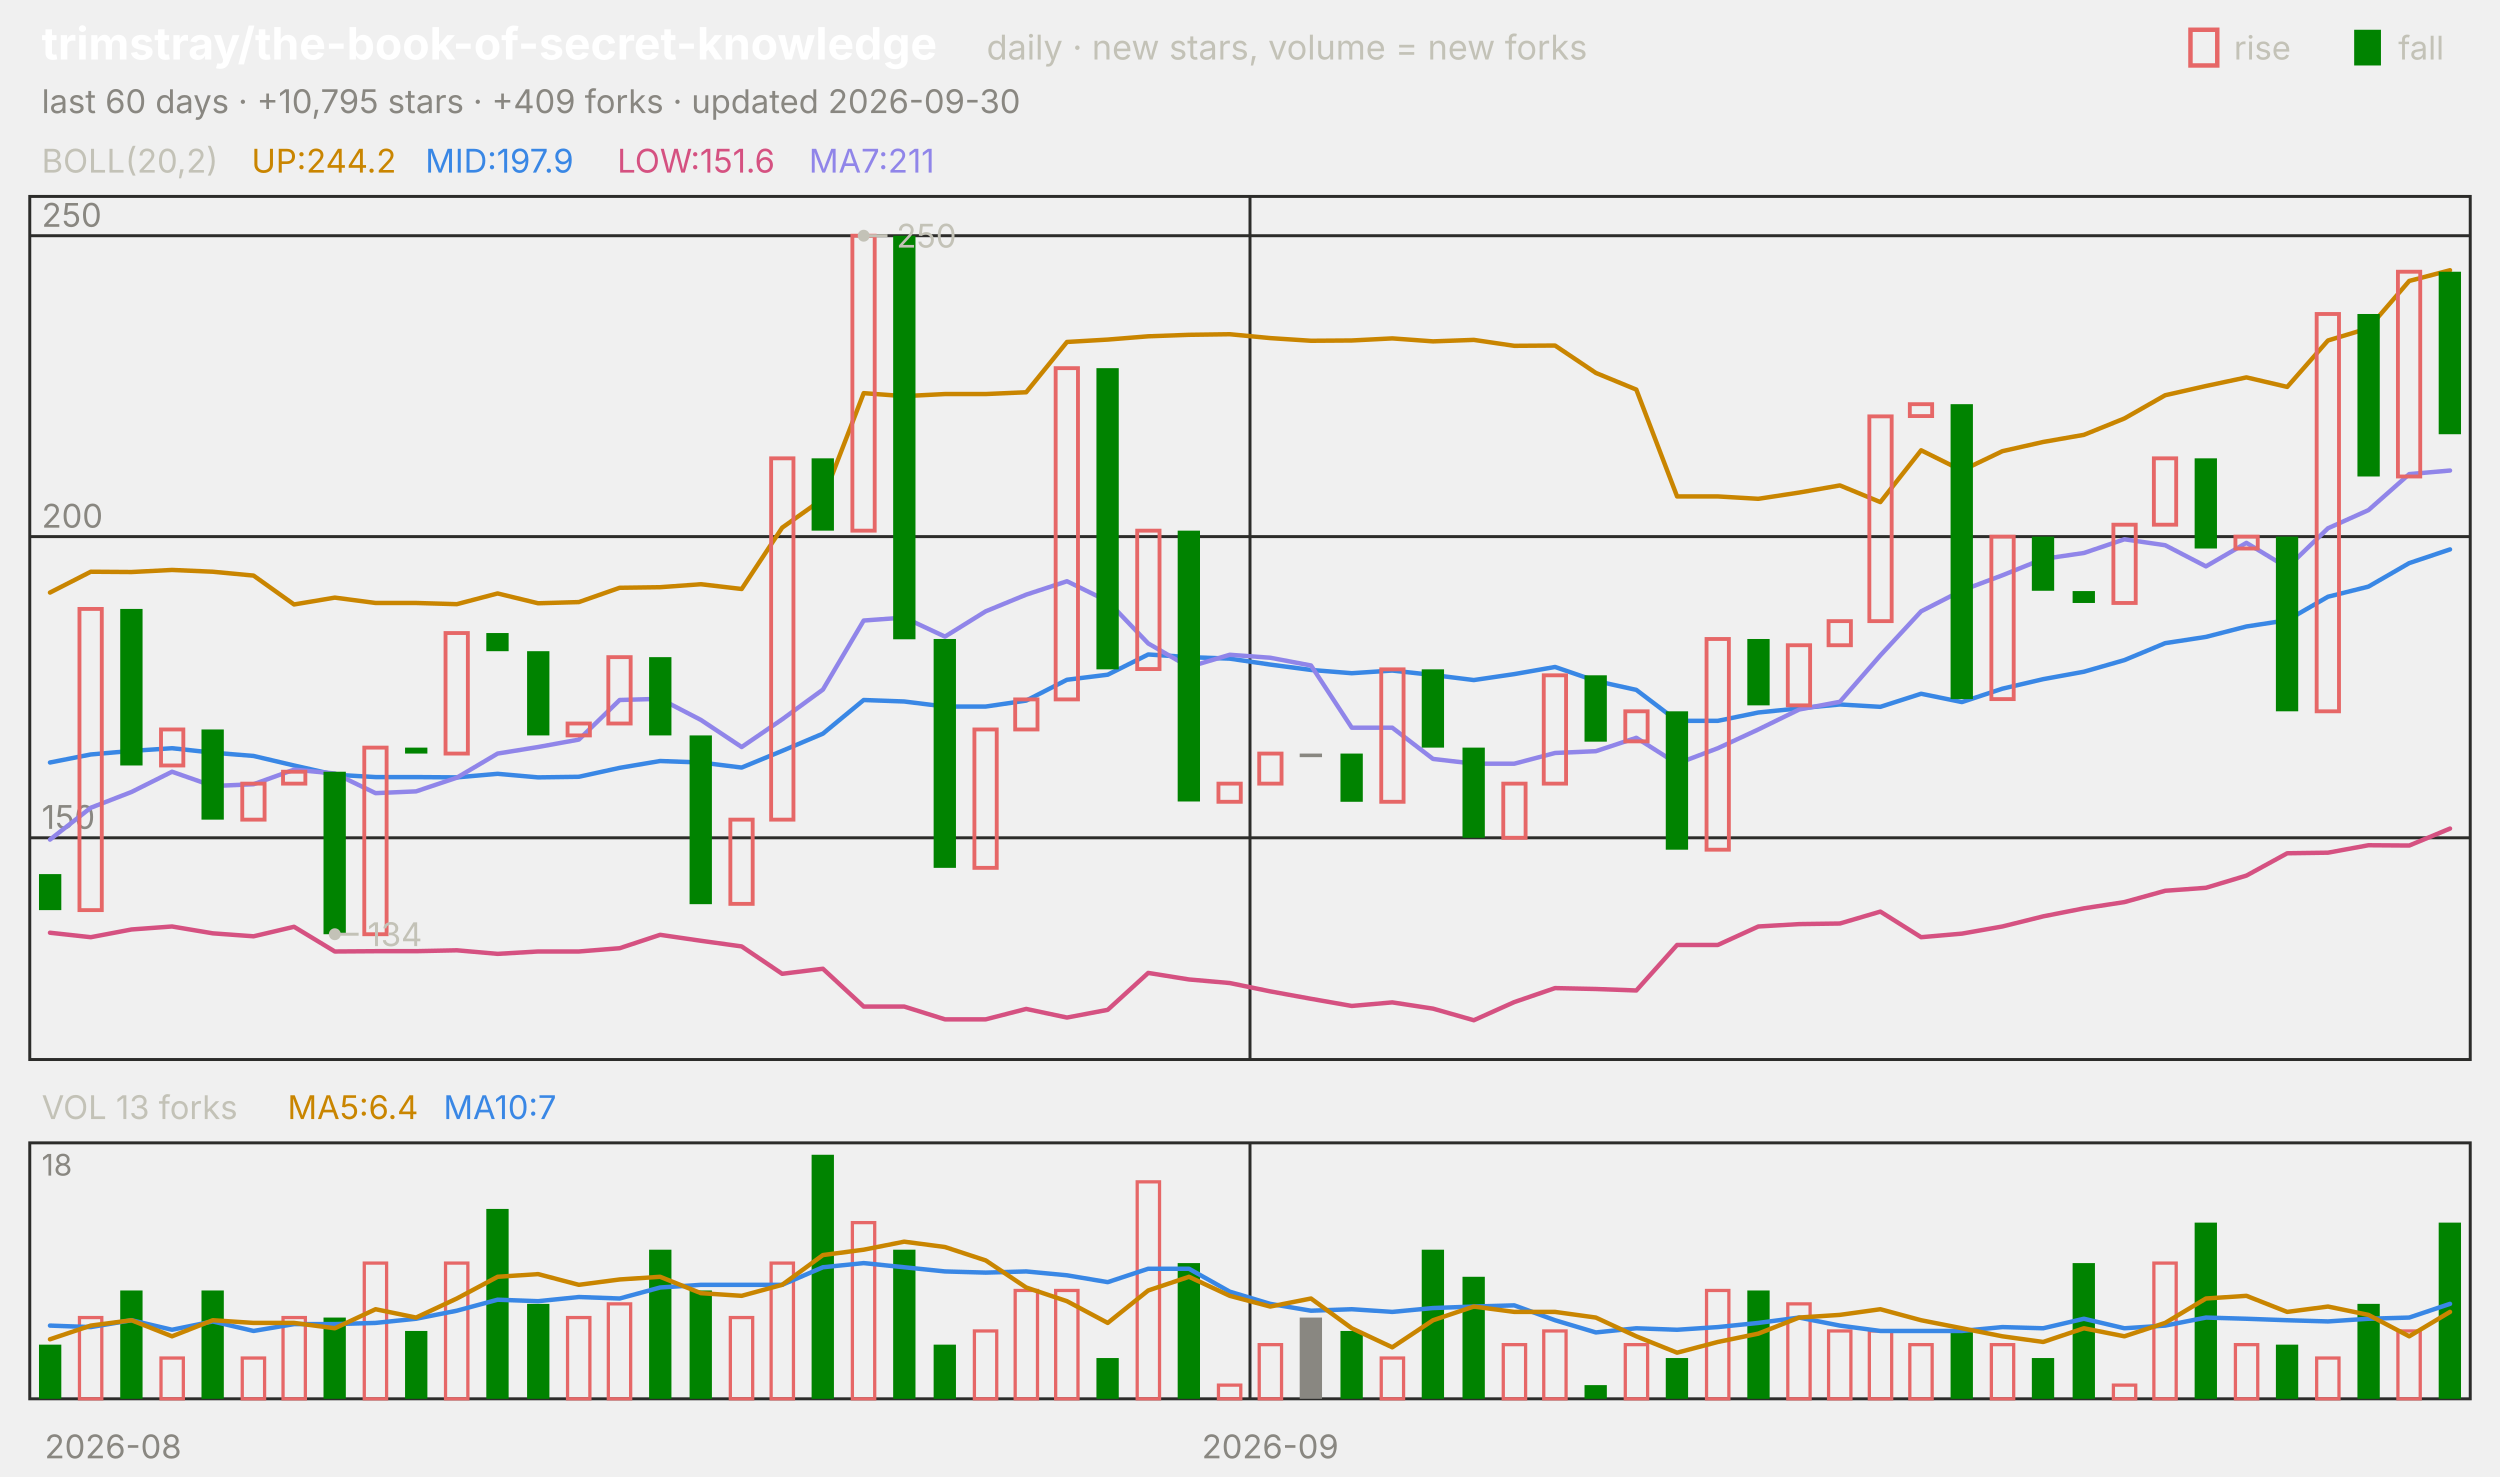
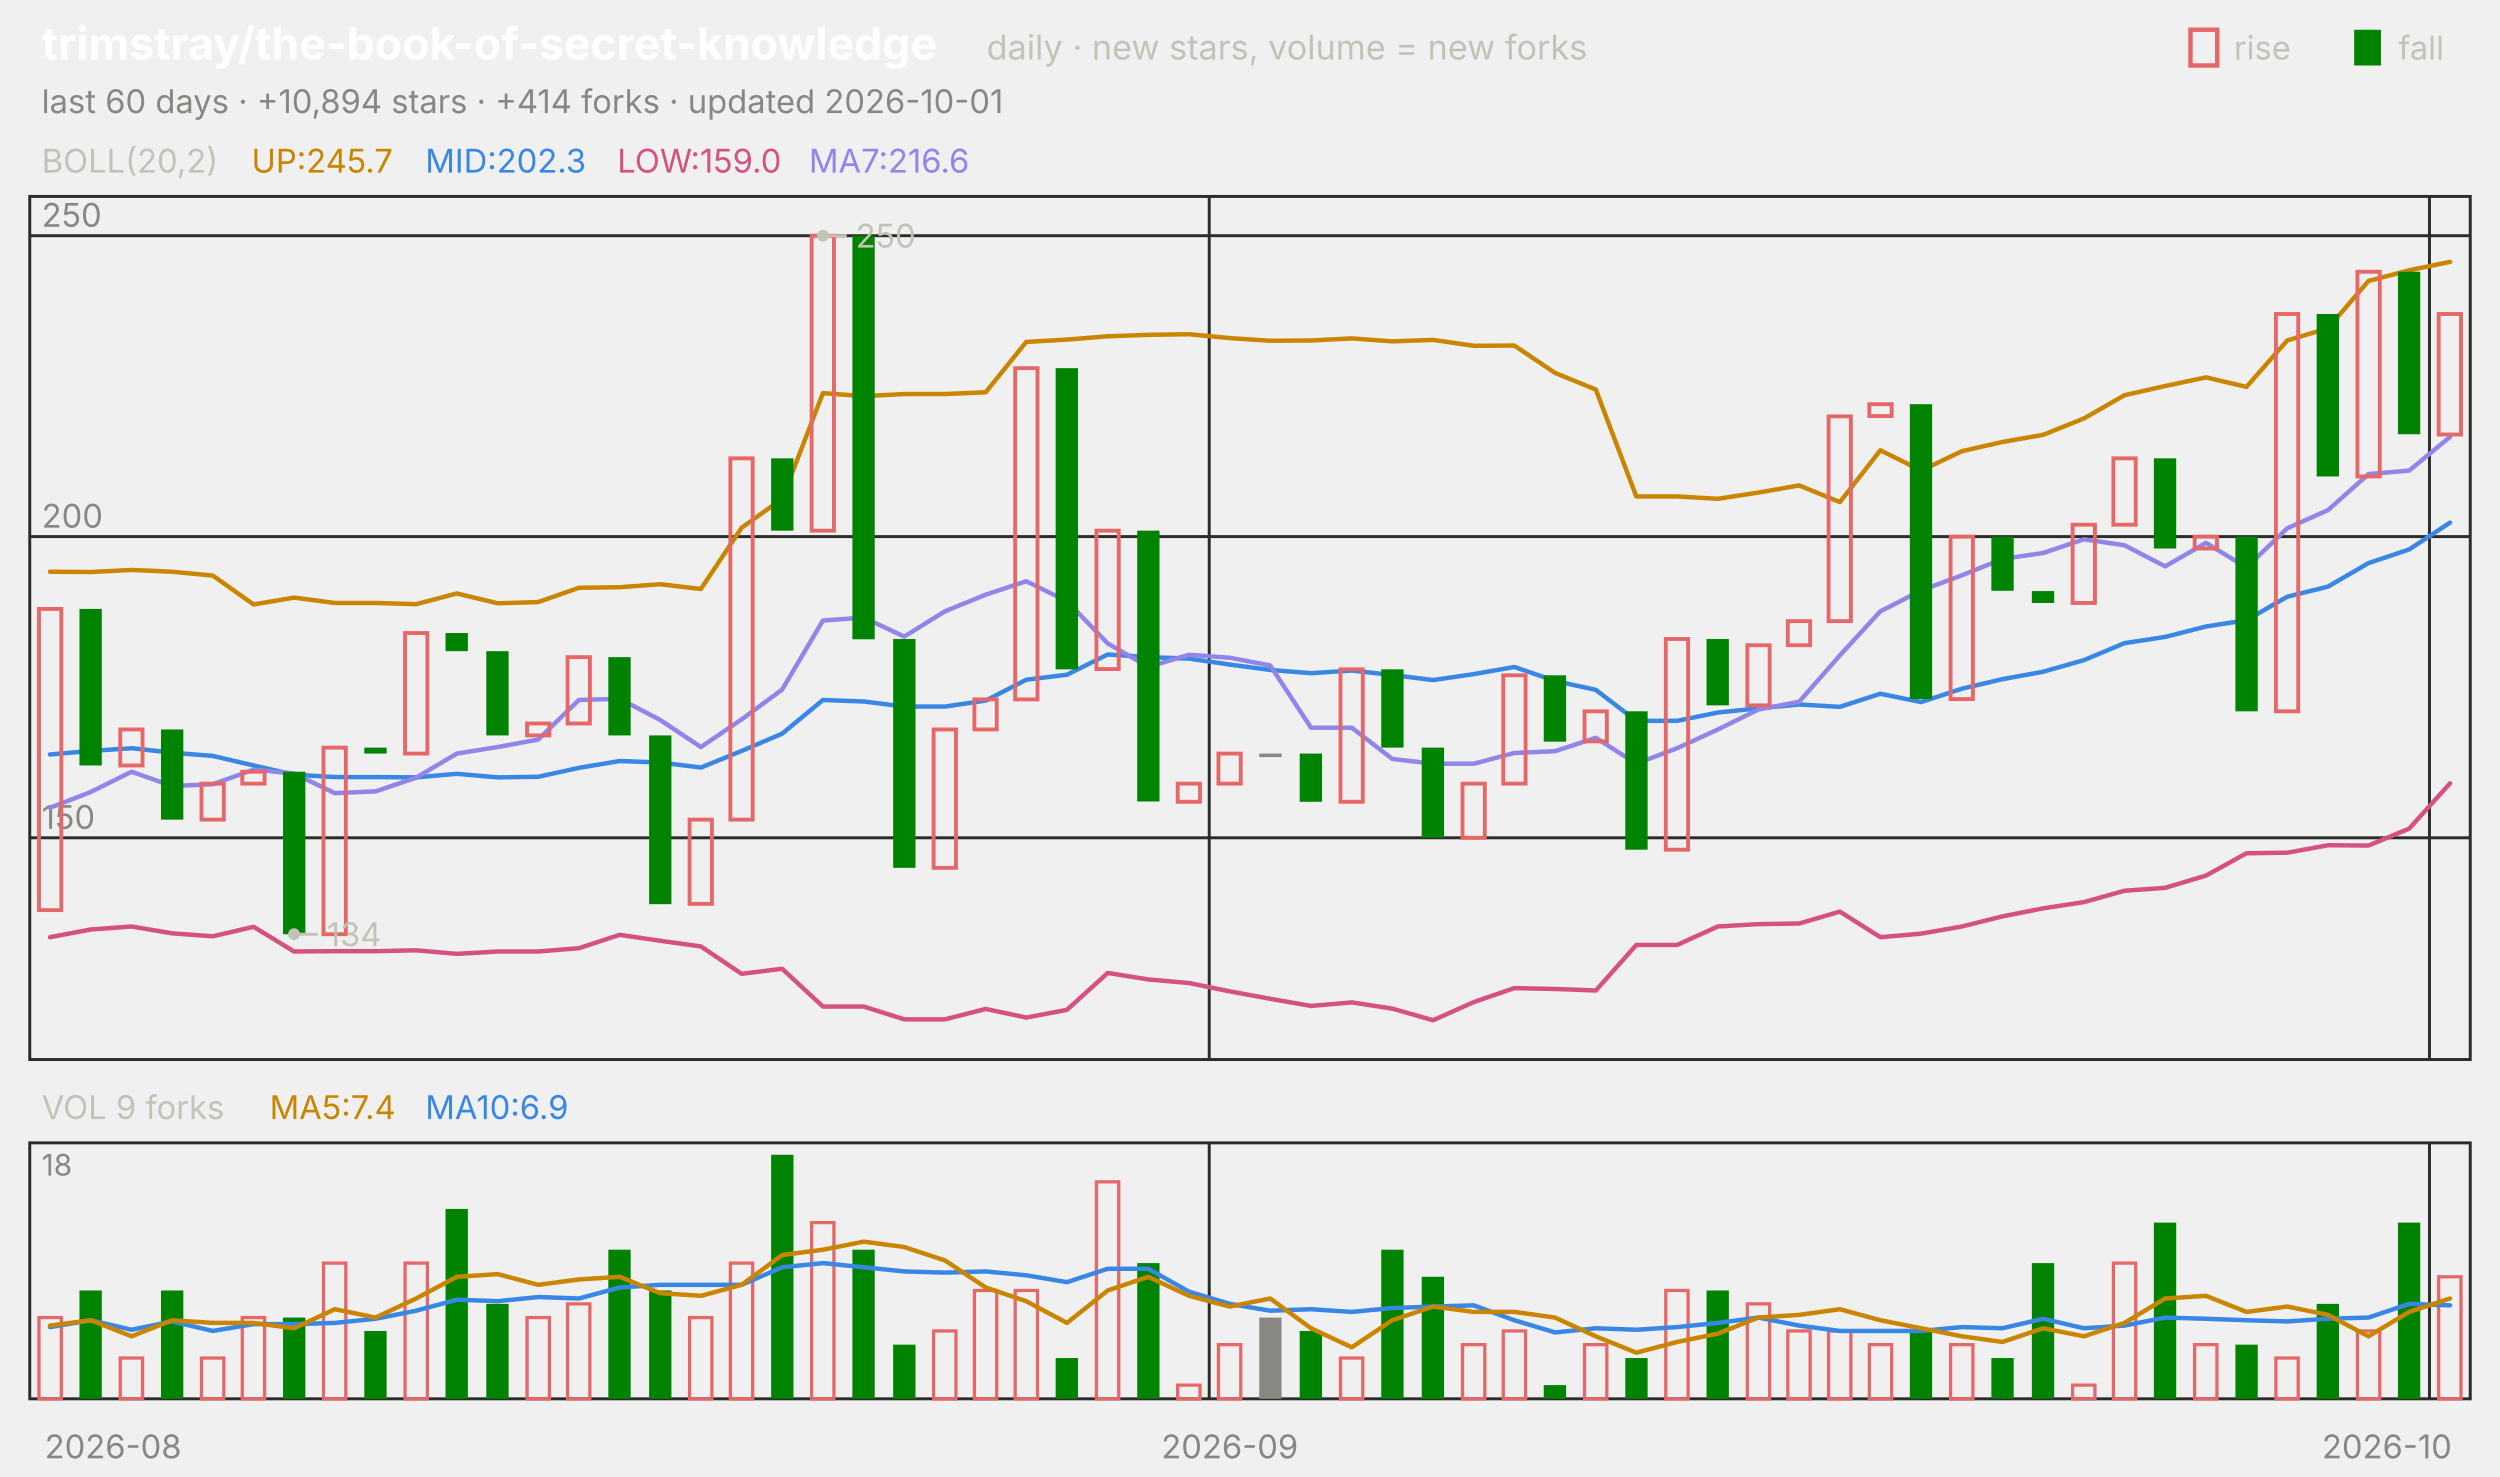
<svg xmlns="http://www.w3.org/2000/svg" viewBox="0 0 840 496" width="840" height="496" font-family="-apple-system,'Segoe UI',system-ui,sans-serif" role="img" aria-label="trimstray/the-book-of-secret-knowledge candlestick chart">
  <text x="14.0" y="20.0" font-size="15" fill="#ffffff" font-weight="650">trimstray/the-book-of-secret-knowledge</text>
  <text x="331.5" y="20.0" font-size="11.5" fill="#c3c2b7">daily · new stars, volume = new forks</text>
  <text x="805.8" y="20.0" font-size="11.0" fill="#c3c2b7">fall</text>
  <rect x="791" y="10" width="9" height="12" fill="#008300" />
  <text x="750.6" y="20.0" font-size="11.0" fill="#c3c2b7">rise</text>
  <rect x="736" y="10" width="9" height="12" fill="none" stroke="#e66767" stroke-width="1.5" />
-   <text x="14.0" y="38.0" font-size="11.0" fill="#898781">last 60 days · +10,795 stars · +409 forks · updated 2026-09-30</text>
+   <text x="14.0" y="38.0" font-size="11.0" fill="#898781">last 60 days · +10,894 stars · +414 forks · updated 2026-10-01</text>
  <rect x="10" y="66" width="820" height="290" fill="none" stroke="#2c2c2a" />
  <rect x="10" y="384" width="820" height="86" fill="none" stroke="#2c2c2a" />
  <text x="38.0" y="490.0" font-size="11.0" fill="#898781" text-anchor="middle">2026-08</text>
-   <line x1="420.0" y1="66.0" x2="420.0" y2="356.0" stroke="#2c2c2a" stroke-width="1.0" />
-   <line x1="420.0" y1="384.0" x2="420.0" y2="470.0" stroke="#2c2c2a" stroke-width="1.0" />
-   <text x="426.8" y="490.0" font-size="11.0" fill="#898781" text-anchor="middle">2026-09</text>
+   <line x1="406.3" y1="66.0" x2="406.3" y2="356.0" stroke="#2c2c2a" stroke-width="1.0" />
+   <line x1="406.3" y1="384.0" x2="406.3" y2="470.0" stroke="#2c2c2a" stroke-width="1.0" />
+   <text x="413.2" y="490.0" font-size="11.0" fill="#898781" text-anchor="middle">2026-09</text>
+   <line x1="816.3" y1="66.0" x2="816.3" y2="356.0" stroke="#2c2c2a" stroke-width="1.0" />
+   <line x1="816.3" y1="384.0" x2="816.3" y2="470.0" stroke="#2c2c2a" stroke-width="1.0" />
+   <text x="802.0" y="490.0" font-size="11.0" fill="#898781" text-anchor="middle">2026-10</text>
  <text x="14.0" y="58.0" font-size="11.0" fill="#c3c2b7">BOLL(20,2)</text>
-   <text x="84.5" y="58.0" font-size="11.0" fill="#c98500">UP:244.2</text>
-   <text x="142.9" y="58.0" font-size="11.0" fill="#3987e5">MID:197.9</text>
-   <text x="207.4" y="58.0" font-size="11.0" fill="#d55181">LOW:151.6</text>
-   <text x="271.8" y="58.0" font-size="11.0" fill="#9085e9">MA7:211</text>
+   <text x="84.5" y="58.0" font-size="11.0" fill="#c98500">UP:245.7</text>
+   <text x="142.9" y="58.0" font-size="11.0" fill="#3987e5">MID:202.3</text>
+   <text x="207.4" y="58.0" font-size="11.0" fill="#d55181">LOW:159.0</text>
+   <text x="271.8" y="58.0" font-size="11.0" fill="#9085e9">MA7:216.6</text>
  <line x1="10.0" y1="281.5" x2="830.0" y2="281.5" stroke="#2c2c2a" stroke-width="1.0" />
  <text x="14.0" y="278.5" font-size="11.0" fill="#898781">150</text>
  <line x1="10.0" y1="180.3" x2="830.0" y2="180.3" stroke="#2c2c2a" stroke-width="1.0" />
  <text x="14.0" y="177.3" font-size="11.0" fill="#898781">200</text>
  <line x1="10.0" y1="79.2" x2="830.0" y2="79.2" stroke="#2c2c2a" stroke-width="1.0" />
  <text x="14.0" y="76.2" font-size="11.0" fill="#898781">250</text>
-   <polyline points="16.8,199.1 30.5,192.1 44.2,192.2 57.8,191.5 71.5,192.1 85.2,193.4 98.8,203.1 112.5,200.8 126.2,202.6 139.8,202.6 153.5,203.0 167.2,199.4 180.8,202.7 194.5,202.3 208.2,197.5 221.8,197.3 235.5,196.3 249.2,197.9 262.8,177.3 276.5,167.6 290.2,132.1 303.8,133.1 317.5,132.4 331.2,132.4 344.8,131.8 358.5,114.9 372.2,114.1 385.8,113.0 399.5,112.5 413.2,112.3 426.8,113.6 440.5,114.5 454.2,114.4 467.8,113.7 481.5,114.7 495.2,114.2 508.8,116.2 522.5,116.1 536.2,125.3 549.8,130.9 563.5,166.8 577.2,166.8 590.8,167.6 604.5,165.5 618.2,163.1 631.8,168.7 645.5,151.3 659.2,158.1 672.8,151.6 686.5,148.5 700.2,146.1 713.8,140.6 727.5,132.8 741.2,129.7 754.8,126.8 768.5,130.0 782.2,114.4 795.8,110.3 809.5,94.4 823.2,90.8" fill="none" stroke="#c98500" stroke-width="1.5" stroke-linejoin="round" stroke-linecap="round" />
-   <polyline points="16.8,256.2 30.5,253.5 44.2,252.3 57.8,251.4 71.5,252.9 85.2,254.0 98.8,257.2 112.5,260.3 126.2,261.1 139.8,261.1 153.5,261.2 167.2,260.0 180.8,261.2 194.5,261.0 208.2,258.0 221.8,255.7 235.5,256.2 249.2,257.9 262.8,252.3 276.5,246.5 290.2,235.2 303.8,235.7 317.5,237.4 331.2,237.4 344.8,235.4 358.5,228.4 372.2,226.7 385.8,219.9 399.5,220.8 413.2,221.3 426.8,223.3 440.5,225.1 454.2,226.2 467.8,225.3 481.5,226.8 495.2,228.5 508.8,226.5 522.5,224.1 536.2,228.8 549.8,231.8 563.5,242.2 577.2,242.2 590.8,239.4 604.5,238.0 618.2,236.7 631.8,237.5 645.5,233.1 659.2,235.9 672.8,231.4 686.5,228.2 700.2,225.7 713.8,221.8 727.5,216.1 741.2,214.0 754.8,210.5 768.5,208.4 782.2,200.5 795.8,197.1 809.5,189.2 823.2,184.6" fill="none" stroke="#3987e5" stroke-width="1.5" stroke-linejoin="round" stroke-linecap="round" />
-   <polyline points="16.8,313.4 30.5,314.9 44.2,312.3 57.8,311.3 71.5,313.6 85.2,314.6 98.8,311.4 112.5,319.7 126.2,319.6 139.8,319.6 153.5,319.3 167.2,320.5 180.8,319.7 194.5,319.7 208.2,318.6 221.8,314.1 235.5,316.1 249.2,318.0 262.8,327.2 276.5,325.5 290.2,338.2 303.8,338.2 317.5,342.5 331.2,342.5 344.8,339.0 358.5,341.9 372.2,339.3 385.8,326.9 399.5,329.1 413.2,330.3 426.8,333.1 440.5,335.6 454.2,338.0 467.8,336.8 481.5,338.9 495.2,342.8 508.8,336.7 522.5,332.0 536.2,332.3 549.8,332.8 563.5,317.5 577.2,317.5 590.8,311.3 604.5,310.5 618.2,310.3 631.8,306.3 645.5,314.9 659.2,313.7 672.8,311.3 686.5,307.9 700.2,305.2 713.8,303.1 727.5,299.3 741.2,298.3 754.8,294.2 768.5,286.7 782.2,286.5 795.8,284.0 809.5,284.1 823.2,278.4" fill="none" stroke="#d55181" stroke-width="1.5" stroke-linejoin="round" stroke-linecap="round" />
-   <polyline points="16.8,282.1 30.5,271.4 44.2,266.1 57.8,259.3 71.5,264.1 85.2,263.5 98.8,258.6 112.5,259.9 126.2,266.5 139.8,265.9 153.5,261.3 167.2,253.2 180.8,251.0 194.5,248.5 208.2,235.2 221.8,234.8 235.5,241.9 249.2,251.0 262.8,241.7 276.5,231.7 290.2,208.5 303.8,207.5 317.5,213.9 331.2,205.4 344.8,199.8 358.5,195.3 372.2,202.0 385.8,216.2 399.5,224.1 413.2,220.0 426.8,221.0 440.5,223.6 454.2,244.5 467.8,244.5 481.5,255.0 495.2,256.6 508.8,256.6 522.5,253.0 536.2,252.4 549.8,247.9 563.5,256.6 577.2,251.4 590.8,245.1 604.5,238.4 618.2,235.8 631.8,220.2 645.5,205.4 659.2,198.4 672.8,193.3 686.5,187.8 700.2,185.8 713.8,181.2 727.5,183.2 741.2,190.3 754.8,182.4 768.5,190.7 782.2,177.5 795.8,171.4 809.5,159.3 823.2,158.1" fill="none" stroke="#9085e9" stroke-width="1.5" stroke-linejoin="round" stroke-linecap="round" />
-   <rect x="13.1" y="293.7" width="7.5" height="12.1" fill="#008300" />
-   <rect x="26.7" y="204.6" width="7.5" height="101.2" fill="none" stroke="#e66767" stroke-width="1.3" />
-   <rect x="40.4" y="204.6" width="7.5" height="52.6" fill="#008300" />
-   <rect x="54.1" y="245.1" width="7.5" height="12.1" fill="none" stroke="#e66767" stroke-width="1.3" />
-   <rect x="67.7" y="245.1" width="7.5" height="30.3" fill="#008300" />
-   <rect x="81.4" y="263.3" width="7.5" height="12.1" fill="none" stroke="#e66767" stroke-width="1.3" />
-   <rect x="95.1" y="259.3" width="7.5" height="4.0" fill="none" stroke="#e66767" stroke-width="1.3" />
-   <rect x="108.7" y="259.3" width="7.5" height="54.6" fill="#008300" />
-   <rect x="122.4" y="251.2" width="7.5" height="62.7" fill="none" stroke="#e66767" stroke-width="1.3" />
-   <rect x="136.1" y="251.2" width="7.5" height="2.0" fill="#008300" />
-   <rect x="149.7" y="212.7" width="7.5" height="40.5" fill="none" stroke="#e66767" stroke-width="1.3" />
-   <rect x="163.4" y="212.7" width="7.5" height="6.1" fill="#008300" />
-   <rect x="177.1" y="218.8" width="7.5" height="28.3" fill="#008300" />
-   <rect x="190.7" y="243.1" width="7.5" height="4.0" fill="none" stroke="#e66767" stroke-width="1.3" />
-   <rect x="204.4" y="220.8" width="7.5" height="22.3" fill="none" stroke="#e66767" stroke-width="1.3" />
-   <rect x="218.1" y="220.8" width="7.5" height="26.3" fill="#008300" />
-   <rect x="231.7" y="247.1" width="7.5" height="56.7" fill="#008300" />
-   <rect x="245.4" y="275.4" width="7.5" height="28.3" fill="none" stroke="#e66767" stroke-width="1.3" />
-   <rect x="259.1" y="154.0" width="7.5" height="121.4" fill="none" stroke="#e66767" stroke-width="1.3" />
-   <rect x="272.7" y="154.0" width="7.5" height="24.3" fill="#008300" />
-   <rect x="286.4" y="79.2" width="7.5" height="99.1" fill="none" stroke="#e66767" stroke-width="1.3" />
-   <rect x="300.1" y="79.2" width="7.5" height="135.6" fill="#008300" />
-   <rect x="313.7" y="214.7" width="7.5" height="76.9" fill="#008300" />
-   <rect x="327.4" y="245.1" width="7.5" height="46.5" fill="none" stroke="#e66767" stroke-width="1.3" />
-   <rect x="341.1" y="235.0" width="7.5" height="10.1" fill="none" stroke="#e66767" stroke-width="1.3" />
-   <rect x="354.7" y="123.7" width="7.5" height="111.3" fill="none" stroke="#e66767" stroke-width="1.3" />
-   <rect x="368.4" y="123.7" width="7.5" height="101.2" fill="#008300" />
-   <rect x="382.1" y="178.3" width="7.5" height="46.5" fill="none" stroke="#e66767" stroke-width="1.3" />
-   <rect x="395.7" y="178.3" width="7.5" height="91.0" fill="#008300" />
-   <rect x="409.4" y="263.3" width="7.5" height="6.1" fill="none" stroke="#e66767" stroke-width="1.3" />
-   <rect x="423.1" y="253.2" width="7.5" height="10.1" fill="none" stroke="#e66767" stroke-width="1.3" />
-   <rect x="436.7" y="253.2" width="7.5" height="1.2" fill="#898781" />
-   <rect x="450.4" y="253.2" width="7.5" height="16.2" fill="#008300" />
-   <rect x="464.1" y="224.9" width="7.5" height="44.5" fill="none" stroke="#e66767" stroke-width="1.3" />
-   <rect x="477.7" y="224.9" width="7.5" height="26.3" fill="#008300" />
-   <rect x="491.4" y="251.2" width="7.5" height="30.3" fill="#008300" />
-   <rect x="505.1" y="263.3" width="7.5" height="18.2" fill="none" stroke="#e66767" stroke-width="1.3" />
-   <rect x="518.7" y="226.9" width="7.5" height="36.4" fill="none" stroke="#e66767" stroke-width="1.3" />
-   <rect x="532.4" y="226.9" width="7.5" height="22.3" fill="#008300" />
-   <rect x="546.1" y="239.0" width="7.5" height="10.1" fill="none" stroke="#e66767" stroke-width="1.3" />
-   <rect x="559.7" y="239.0" width="7.5" height="46.5" fill="#008300" />
-   <rect x="573.4" y="214.7" width="7.5" height="70.8" fill="none" stroke="#e66767" stroke-width="1.3" />
-   <rect x="587.1" y="214.7" width="7.5" height="22.3" fill="#008300" />
-   <rect x="600.7" y="216.8" width="7.5" height="20.2" fill="none" stroke="#e66767" stroke-width="1.3" />
-   <rect x="614.4" y="208.7" width="7.5" height="8.1" fill="none" stroke="#e66767" stroke-width="1.3" />
-   <rect x="628.1" y="139.9" width="7.5" height="68.8" fill="none" stroke="#e66767" stroke-width="1.3" />
-   <rect x="641.7" y="135.8" width="7.5" height="4.0" fill="none" stroke="#e66767" stroke-width="1.3" />
-   <rect x="655.4" y="135.8" width="7.5" height="99.1" fill="#008300" />
-   <rect x="669.1" y="180.3" width="7.5" height="54.6" fill="none" stroke="#e66767" stroke-width="1.3" />
-   <rect x="682.7" y="180.3" width="7.5" height="18.2" fill="#008300" />
-   <rect x="696.4" y="198.6" width="7.5" height="4.0" fill="#008300" />
-   <rect x="710.1" y="176.3" width="7.5" height="26.3" fill="none" stroke="#e66767" stroke-width="1.3" />
-   <rect x="723.7" y="154.0" width="7.5" height="22.3" fill="none" stroke="#e66767" stroke-width="1.3" />
-   <rect x="737.4" y="154.0" width="7.5" height="30.3" fill="#008300" />
-   <rect x="751.1" y="180.3" width="7.5" height="4.0" fill="none" stroke="#e66767" stroke-width="1.3" />
-   <rect x="764.7" y="180.3" width="7.5" height="58.7" fill="#008300" />
-   <rect x="778.4" y="105.5" width="7.5" height="133.5" fill="none" stroke="#e66767" stroke-width="1.3" />
-   <rect x="792.1" y="105.5" width="7.5" height="54.6" fill="#008300" />
-   <rect x="805.7" y="91.3" width="7.5" height="68.8" fill="none" stroke="#e66767" stroke-width="1.3" />
-   <rect x="819.4" y="91.3" width="7.5" height="54.6" fill="#008300" />
-   <circle cx="290.2" cy="79.2" r="2" fill="#c3c2b7" />
-   <line x1="290.2" y1="79.2" x2="298.2" y2="79.2" stroke="#c3c2b7" stroke-width="1.0" />
-   <text x="301.2" y="83.2" font-size="11.0" fill="#c3c2b7">250</text>
-   <circle cx="112.5" cy="313.9" r="2" fill="#c3c2b7" />
-   <line x1="112.5" y1="313.9" x2="120.5" y2="313.9" stroke="#c3c2b7" stroke-width="1.0" />
-   <text x="123.5" y="317.9" font-size="11.0" fill="#c3c2b7">134</text>
-   <text x="14.0" y="376.0" font-size="11.0" fill="#c3c2b7">VOL 13 forks</text>
-   <text x="96.6" y="376.0" font-size="11.0" fill="#c98500">MA5:6.4</text>
-   <text x="149.0" y="376.0" font-size="11.0" fill="#3987e5">MA10:7</text>
+   <polyline points="16.8,192.1 30.5,192.2 44.2,191.5 57.8,192.1 71.5,193.4 85.2,203.1 98.8,200.8 112.5,202.6 126.2,202.6 139.8,203.0 153.5,199.4 167.2,202.7 180.8,202.3 194.5,197.5 208.2,197.3 221.8,196.3 235.5,197.9 249.2,177.3 262.8,167.6 276.5,132.1 290.2,133.1 303.8,132.4 317.5,132.4 331.2,131.8 344.8,114.9 358.5,114.1 372.2,113.0 385.8,112.5 399.5,112.3 413.2,113.6 426.8,114.5 440.5,114.4 454.2,113.7 467.8,114.7 481.5,114.2 495.2,116.2 508.8,116.1 522.5,125.3 536.2,130.9 549.8,166.8 563.5,166.8 577.2,167.6 590.8,165.5 604.5,163.1 618.2,168.7 631.8,151.3 645.5,158.1 659.2,151.6 672.8,148.5 686.5,146.1 700.2,140.6 713.8,132.8 727.5,129.7 741.2,126.8 754.8,130.0 768.5,114.4 782.2,110.3 795.8,94.4 809.5,90.8 823.2,88.0" fill="none" stroke="#c98500" stroke-width="1.5" stroke-linejoin="round" stroke-linecap="round" />
+   <polyline points="16.8,253.5 30.5,252.3 44.2,251.4 57.8,252.9 71.5,254.0 85.2,257.2 98.8,260.3 112.5,261.1 126.2,261.1 139.8,261.2 153.5,260.0 167.2,261.2 180.8,261.0 194.5,258.0 208.2,255.7 221.8,256.2 235.5,257.9 249.2,252.3 262.8,246.5 276.5,235.2 290.2,235.7 303.8,237.4 317.5,237.4 331.2,235.4 344.8,228.4 358.5,226.7 372.2,219.9 385.8,220.8 399.5,221.3 413.2,223.3 426.8,225.1 440.5,226.2 454.2,225.3 467.8,226.8 481.5,228.5 495.2,226.5 508.8,224.1 522.5,228.8 536.2,231.8 549.8,242.2 563.5,242.2 577.2,239.4 590.8,238.0 604.5,236.7 618.2,237.5 631.8,233.1 645.5,235.9 659.2,231.4 672.8,228.2 686.5,225.7 700.2,221.8 713.8,216.1 727.5,214.0 741.2,210.5 754.8,208.4 768.5,200.5 782.2,197.1 795.8,189.2 809.5,184.6 823.2,175.6" fill="none" stroke="#3987e5" stroke-width="1.5" stroke-linejoin="round" stroke-linecap="round" />
+   <polyline points="16.8,314.9 30.5,312.3 44.2,311.3 57.8,313.6 71.5,314.6 85.2,311.4 98.8,319.7 112.5,319.6 126.2,319.6 139.8,319.3 153.5,320.5 167.2,319.7 180.8,319.7 194.5,318.6 208.2,314.1 221.8,316.1 235.5,318.0 249.2,327.2 262.8,325.5 276.5,338.2 290.2,338.2 303.8,342.5 317.5,342.5 331.2,339.0 344.8,341.9 358.5,339.3 372.2,326.9 385.8,329.1 399.5,330.3 413.2,333.1 426.8,335.6 440.5,338.0 454.2,336.8 467.8,338.9 481.5,342.8 495.2,336.7 508.8,332.0 522.5,332.3 536.2,332.8 549.8,317.5 563.5,317.5 577.2,311.3 590.8,310.5 604.5,310.3 618.2,306.3 631.8,314.9 645.5,313.7 659.2,311.3 672.8,307.9 686.5,305.2 700.2,303.1 713.8,299.3 727.5,298.3 741.2,294.2 754.8,286.7 768.5,286.5 782.2,284.0 795.8,284.1 809.5,278.4 823.2,263.2" fill="none" stroke="#d55181" stroke-width="1.5" stroke-linejoin="round" stroke-linecap="round" />
+   <polyline points="16.8,271.4 30.5,266.1 44.2,259.3 57.8,264.1 71.5,263.5 85.2,258.6 98.8,259.9 112.5,266.5 126.2,265.9 139.8,261.3 153.5,253.2 167.2,251.0 180.8,248.5 194.5,235.2 208.2,234.8 221.8,241.9 235.5,251.0 249.2,241.7 262.8,231.7 276.5,208.5 290.2,207.5 303.8,213.9 317.5,205.4 331.2,199.8 344.8,195.3 358.5,202.0 372.2,216.2 385.8,224.1 399.5,220.0 413.2,221.0 426.8,223.6 440.5,244.5 454.2,244.5 467.8,255.0 481.5,256.6 495.2,256.6 508.8,253.0 522.5,252.4 536.2,247.9 549.8,256.6 563.5,251.4 577.2,245.1 590.8,238.4 604.5,235.8 618.2,220.2 631.8,205.4 645.5,198.4 659.2,193.3 672.8,187.8 686.5,185.8 700.2,181.2 713.8,183.2 727.5,190.3 741.2,182.4 754.8,190.7 768.5,177.5 782.2,171.4 795.8,159.3 809.5,158.1 823.2,146.8" fill="none" stroke="#9085e9" stroke-width="1.5" stroke-linejoin="round" stroke-linecap="round" />
+   <rect x="13.1" y="204.6" width="7.5" height="101.2" fill="none" stroke="#e66767" stroke-width="1.3" />
+   <rect x="26.7" y="204.6" width="7.5" height="52.6" fill="#008300" />
+   <rect x="40.4" y="245.1" width="7.5" height="12.1" fill="none" stroke="#e66767" stroke-width="1.3" />
+   <rect x="54.1" y="245.1" width="7.5" height="30.3" fill="#008300" />
+   <rect x="67.7" y="263.3" width="7.5" height="12.1" fill="none" stroke="#e66767" stroke-width="1.3" />
+   <rect x="81.4" y="259.3" width="7.5" height="4.0" fill="none" stroke="#e66767" stroke-width="1.3" />
+   <rect x="95.1" y="259.3" width="7.5" height="54.6" fill="#008300" />
+   <rect x="108.7" y="251.2" width="7.5" height="62.7" fill="none" stroke="#e66767" stroke-width="1.3" />
+   <rect x="122.4" y="251.2" width="7.5" height="2.0" fill="#008300" />
+   <rect x="136.1" y="212.7" width="7.5" height="40.5" fill="none" stroke="#e66767" stroke-width="1.3" />
+   <rect x="149.7" y="212.7" width="7.5" height="6.1" fill="#008300" />
+   <rect x="163.4" y="218.8" width="7.5" height="28.3" fill="#008300" />
+   <rect x="177.1" y="243.1" width="7.5" height="4.0" fill="none" stroke="#e66767" stroke-width="1.3" />
+   <rect x="190.7" y="220.8" width="7.5" height="22.3" fill="none" stroke="#e66767" stroke-width="1.3" />
+   <rect x="204.4" y="220.8" width="7.5" height="26.3" fill="#008300" />
+   <rect x="218.1" y="247.1" width="7.5" height="56.7" fill="#008300" />
+   <rect x="231.7" y="275.4" width="7.5" height="28.3" fill="none" stroke="#e66767" stroke-width="1.3" />
+   <rect x="245.4" y="154.0" width="7.5" height="121.4" fill="none" stroke="#e66767" stroke-width="1.3" />
+   <rect x="259.1" y="154.0" width="7.5" height="24.3" fill="#008300" />
+   <rect x="272.7" y="79.2" width="7.5" height="99.1" fill="none" stroke="#e66767" stroke-width="1.3" />
+   <rect x="286.4" y="79.2" width="7.5" height="135.6" fill="#008300" />
+   <rect x="300.1" y="214.7" width="7.5" height="76.9" fill="#008300" />
+   <rect x="313.7" y="245.1" width="7.5" height="46.5" fill="none" stroke="#e66767" stroke-width="1.3" />
+   <rect x="327.4" y="235.0" width="7.5" height="10.1" fill="none" stroke="#e66767" stroke-width="1.3" />
+   <rect x="341.1" y="123.7" width="7.5" height="111.3" fill="none" stroke="#e66767" stroke-width="1.3" />
+   <rect x="354.7" y="123.7" width="7.5" height="101.2" fill="#008300" />
+   <rect x="368.4" y="178.3" width="7.5" height="46.5" fill="none" stroke="#e66767" stroke-width="1.3" />
+   <rect x="382.1" y="178.3" width="7.5" height="91.0" fill="#008300" />
+   <rect x="395.7" y="263.3" width="7.5" height="6.1" fill="none" stroke="#e66767" stroke-width="1.3" />
+   <rect x="409.4" y="253.2" width="7.5" height="10.1" fill="none" stroke="#e66767" stroke-width="1.3" />
+   <rect x="423.1" y="253.2" width="7.5" height="1.2" fill="#898781" />
+   <rect x="436.7" y="253.2" width="7.5" height="16.2" fill="#008300" />
+   <rect x="450.4" y="224.9" width="7.5" height="44.5" fill="none" stroke="#e66767" stroke-width="1.3" />
+   <rect x="464.1" y="224.9" width="7.5" height="26.3" fill="#008300" />
+   <rect x="477.7" y="251.2" width="7.5" height="30.3" fill="#008300" />
+   <rect x="491.4" y="263.3" width="7.5" height="18.2" fill="none" stroke="#e66767" stroke-width="1.3" />
+   <rect x="505.1" y="226.9" width="7.5" height="36.4" fill="none" stroke="#e66767" stroke-width="1.3" />
+   <rect x="518.7" y="226.9" width="7.5" height="22.3" fill="#008300" />
+   <rect x="532.4" y="239.0" width="7.5" height="10.1" fill="none" stroke="#e66767" stroke-width="1.3" />
+   <rect x="546.1" y="239.0" width="7.5" height="46.5" fill="#008300" />
+   <rect x="559.7" y="214.7" width="7.5" height="70.8" fill="none" stroke="#e66767" stroke-width="1.3" />
+   <rect x="573.4" y="214.7" width="7.5" height="22.3" fill="#008300" />
+   <rect x="587.1" y="216.8" width="7.5" height="20.2" fill="none" stroke="#e66767" stroke-width="1.3" />
+   <rect x="600.7" y="208.7" width="7.5" height="8.1" fill="none" stroke="#e66767" stroke-width="1.3" />
+   <rect x="614.4" y="139.9" width="7.5" height="68.8" fill="none" stroke="#e66767" stroke-width="1.3" />
+   <rect x="628.1" y="135.8" width="7.5" height="4.0" fill="none" stroke="#e66767" stroke-width="1.3" />
+   <rect x="641.7" y="135.8" width="7.5" height="99.1" fill="#008300" />
+   <rect x="655.4" y="180.3" width="7.5" height="54.6" fill="none" stroke="#e66767" stroke-width="1.3" />
+   <rect x="669.1" y="180.3" width="7.5" height="18.2" fill="#008300" />
+   <rect x="682.7" y="198.6" width="7.5" height="4.0" fill="#008300" />
+   <rect x="696.4" y="176.3" width="7.5" height="26.3" fill="none" stroke="#e66767" stroke-width="1.3" />
+   <rect x="710.1" y="154.0" width="7.5" height="22.3" fill="none" stroke="#e66767" stroke-width="1.3" />
+   <rect x="723.7" y="154.0" width="7.5" height="30.3" fill="#008300" />
+   <rect x="737.4" y="180.3" width="7.5" height="4.0" fill="none" stroke="#e66767" stroke-width="1.3" />
+   <rect x="751.1" y="180.3" width="7.5" height="58.7" fill="#008300" />
+   <rect x="764.7" y="105.5" width="7.5" height="133.5" fill="none" stroke="#e66767" stroke-width="1.3" />
+   <rect x="778.4" y="105.5" width="7.5" height="54.6" fill="#008300" />
+   <rect x="792.1" y="91.3" width="7.5" height="68.8" fill="none" stroke="#e66767" stroke-width="1.3" />
+   <rect x="805.7" y="91.3" width="7.5" height="54.6" fill="#008300" />
+   <rect x="819.4" y="105.5" width="7.5" height="40.5" fill="none" stroke="#e66767" stroke-width="1.3" />
+   <circle cx="276.5" cy="79.2" r="2" fill="#c3c2b7" />
+   <line x1="276.5" y1="79.2" x2="284.5" y2="79.2" stroke="#c3c2b7" stroke-width="1.0" />
+   <text x="287.5" y="83.2" font-size="11.0" fill="#c3c2b7">250</text>
+   <circle cx="98.8" cy="313.9" r="2" fill="#c3c2b7" />
+   <line x1="98.8" y1="313.9" x2="106.8" y2="313.9" stroke="#c3c2b7" stroke-width="1.0" />
+   <text x="109.8" y="317.9" font-size="11.0" fill="#c3c2b7">134</text>
+   <text x="14.0" y="376.0" font-size="11.0" fill="#c3c2b7">VOL 9 forks</text>
+   <text x="90.6" y="376.0" font-size="11.0" fill="#c98500">MA5:7.4</text>
+   <text x="142.9" y="376.0" font-size="11.0" fill="#3987e5">MA10:6.9</text>
  <text x="14.0" y="395.0" font-size="10" fill="#898781">18</text>
-   <rect x="13.1" y="451.8" width="7.5" height="18.2" fill="#008300" />
-   <rect x="26.7" y="442.7" width="7.5" height="27.3" fill="none" stroke="#e66767" stroke-width="1.1" />
-   <rect x="40.4" y="433.6" width="7.5" height="36.4" fill="#008300" />
-   <rect x="54.1" y="456.3" width="7.5" height="13.7" fill="none" stroke="#e66767" stroke-width="1.1" />
-   <rect x="67.7" y="433.6" width="7.5" height="36.4" fill="#008300" />
-   <rect x="81.4" y="456.3" width="7.5" height="13.7" fill="none" stroke="#e66767" stroke-width="1.1" />
-   <rect x="95.1" y="442.7" width="7.5" height="27.3" fill="none" stroke="#e66767" stroke-width="1.1" />
-   <rect x="108.7" y="442.7" width="7.5" height="27.3" fill="#008300" />
-   <rect x="122.4" y="424.4" width="7.5" height="45.6" fill="none" stroke="#e66767" stroke-width="1.1" />
-   <rect x="136.1" y="447.2" width="7.5" height="22.8" fill="#008300" />
-   <rect x="149.7" y="424.4" width="7.5" height="45.6" fill="none" stroke="#e66767" stroke-width="1.1" />
-   <rect x="163.4" y="406.2" width="7.5" height="63.8" fill="#008300" />
-   <rect x="177.1" y="438.1" width="7.5" height="31.9" fill="#008300" />
-   <rect x="190.7" y="442.7" width="7.5" height="27.3" fill="none" stroke="#e66767" stroke-width="1.1" />
-   <rect x="204.4" y="438.1" width="7.5" height="31.9" fill="none" stroke="#e66767" stroke-width="1.1" />
-   <rect x="218.1" y="419.9" width="7.5" height="50.1" fill="#008300" />
-   <rect x="231.7" y="433.6" width="7.5" height="36.4" fill="#008300" />
-   <rect x="245.4" y="442.7" width="7.5" height="27.3" fill="none" stroke="#e66767" stroke-width="1.1" />
-   <rect x="259.1" y="424.4" width="7.5" height="45.6" fill="none" stroke="#e66767" stroke-width="1.1" />
-   <rect x="272.7" y="388.0" width="7.5" height="82.0" fill="#008300" />
-   <rect x="286.4" y="410.8" width="7.5" height="59.2" fill="none" stroke="#e66767" stroke-width="1.1" />
-   <rect x="300.1" y="419.9" width="7.5" height="50.1" fill="#008300" />
-   <rect x="313.7" y="451.8" width="7.5" height="18.2" fill="#008300" />
-   <rect x="327.4" y="447.2" width="7.5" height="22.8" fill="none" stroke="#e66767" stroke-width="1.1" />
+   <rect x="13.1" y="442.7" width="7.5" height="27.3" fill="none" stroke="#e66767" stroke-width="1.1" />
+   <rect x="26.7" y="433.6" width="7.5" height="36.4" fill="#008300" />
+   <rect x="40.4" y="456.3" width="7.5" height="13.7" fill="none" stroke="#e66767" stroke-width="1.1" />
+   <rect x="54.1" y="433.6" width="7.5" height="36.4" fill="#008300" />
+   <rect x="67.7" y="456.3" width="7.5" height="13.7" fill="none" stroke="#e66767" stroke-width="1.1" />
+   <rect x="81.4" y="442.7" width="7.5" height="27.3" fill="none" stroke="#e66767" stroke-width="1.1" />
+   <rect x="95.1" y="442.7" width="7.5" height="27.3" fill="#008300" />
+   <rect x="108.7" y="424.4" width="7.5" height="45.6" fill="none" stroke="#e66767" stroke-width="1.1" />
+   <rect x="122.4" y="447.2" width="7.5" height="22.8" fill="#008300" />
+   <rect x="136.1" y="424.4" width="7.5" height="45.6" fill="none" stroke="#e66767" stroke-width="1.1" />
+   <rect x="149.7" y="406.2" width="7.5" height="63.8" fill="#008300" />
+   <rect x="163.4" y="438.1" width="7.5" height="31.9" fill="#008300" />
+   <rect x="177.1" y="442.7" width="7.5" height="27.3" fill="none" stroke="#e66767" stroke-width="1.1" />
+   <rect x="190.7" y="438.1" width="7.5" height="31.9" fill="none" stroke="#e66767" stroke-width="1.1" />
+   <rect x="204.4" y="419.9" width="7.5" height="50.1" fill="#008300" />
+   <rect x="218.1" y="433.6" width="7.5" height="36.4" fill="#008300" />
+   <rect x="231.7" y="442.7" width="7.5" height="27.3" fill="none" stroke="#e66767" stroke-width="1.1" />
+   <rect x="245.4" y="424.4" width="7.5" height="45.6" fill="none" stroke="#e66767" stroke-width="1.1" />
+   <rect x="259.1" y="388.0" width="7.5" height="82.0" fill="#008300" />
+   <rect x="272.7" y="410.8" width="7.5" height="59.2" fill="none" stroke="#e66767" stroke-width="1.1" />
+   <rect x="286.4" y="419.9" width="7.5" height="50.1" fill="#008300" />
+   <rect x="300.1" y="451.8" width="7.5" height="18.2" fill="#008300" />
+   <rect x="313.7" y="447.2" width="7.5" height="22.8" fill="none" stroke="#e66767" stroke-width="1.1" />
+   <rect x="327.4" y="433.6" width="7.5" height="36.4" fill="none" stroke="#e66767" stroke-width="1.1" />
  <rect x="341.1" y="433.6" width="7.5" height="36.4" fill="none" stroke="#e66767" stroke-width="1.1" />
-   <rect x="354.7" y="433.6" width="7.5" height="36.4" fill="none" stroke="#e66767" stroke-width="1.1" />
-   <rect x="368.4" y="456.3" width="7.5" height="13.7" fill="#008300" />
-   <rect x="382.1" y="397.1" width="7.5" height="72.9" fill="none" stroke="#e66767" stroke-width="1.1" />
-   <rect x="395.7" y="424.4" width="7.5" height="45.6" fill="#008300" />
-   <rect x="409.4" y="465.4" width="7.5" height="4.6" fill="none" stroke="#e66767" stroke-width="1.1" />
-   <rect x="423.1" y="451.8" width="7.5" height="18.2" fill="none" stroke="#e66767" stroke-width="1.1" />
-   <rect x="436.7" y="442.7" width="7.5" height="27.3" fill="#898781" />
-   <rect x="450.4" y="447.2" width="7.5" height="22.8" fill="#008300" />
-   <rect x="464.1" y="456.3" width="7.5" height="13.7" fill="none" stroke="#e66767" stroke-width="1.1" />
-   <rect x="477.7" y="419.9" width="7.5" height="50.1" fill="#008300" />
-   <rect x="491.4" y="429.0" width="7.5" height="41.0" fill="#008300" />
-   <rect x="505.1" y="451.8" width="7.5" height="18.2" fill="none" stroke="#e66767" stroke-width="1.1" />
-   <rect x="518.7" y="447.2" width="7.5" height="22.8" fill="none" stroke="#e66767" stroke-width="1.1" />
-   <rect x="532.4" y="465.4" width="7.5" height="4.6" fill="#008300" />
-   <rect x="546.1" y="451.8" width="7.5" height="18.2" fill="none" stroke="#e66767" stroke-width="1.1" />
-   <rect x="559.7" y="456.3" width="7.5" height="13.7" fill="#008300" />
-   <rect x="573.4" y="433.6" width="7.5" height="36.4" fill="none" stroke="#e66767" stroke-width="1.1" />
-   <rect x="587.1" y="433.6" width="7.5" height="36.4" fill="#008300" />
-   <rect x="600.7" y="438.1" width="7.5" height="31.9" fill="none" stroke="#e66767" stroke-width="1.1" />
+   <rect x="354.7" y="456.3" width="7.5" height="13.7" fill="#008300" />
+   <rect x="368.4" y="397.1" width="7.5" height="72.9" fill="none" stroke="#e66767" stroke-width="1.1" />
+   <rect x="382.1" y="424.4" width="7.5" height="45.6" fill="#008300" />
+   <rect x="395.7" y="465.4" width="7.5" height="4.6" fill="none" stroke="#e66767" stroke-width="1.1" />
+   <rect x="409.4" y="451.8" width="7.5" height="18.2" fill="none" stroke="#e66767" stroke-width="1.1" />
+   <rect x="423.1" y="442.7" width="7.5" height="27.3" fill="#898781" />
+   <rect x="436.7" y="447.2" width="7.5" height="22.8" fill="#008300" />
+   <rect x="450.4" y="456.3" width="7.5" height="13.7" fill="none" stroke="#e66767" stroke-width="1.1" />
+   <rect x="464.1" y="419.9" width="7.5" height="50.1" fill="#008300" />
+   <rect x="477.7" y="429.0" width="7.5" height="41.0" fill="#008300" />
+   <rect x="491.4" y="451.8" width="7.5" height="18.2" fill="none" stroke="#e66767" stroke-width="1.1" />
+   <rect x="505.1" y="447.2" width="7.5" height="22.8" fill="none" stroke="#e66767" stroke-width="1.1" />
+   <rect x="518.7" y="465.4" width="7.5" height="4.6" fill="#008300" />
+   <rect x="532.4" y="451.8" width="7.5" height="18.2" fill="none" stroke="#e66767" stroke-width="1.1" />
+   <rect x="546.1" y="456.3" width="7.5" height="13.7" fill="#008300" />
+   <rect x="559.7" y="433.6" width="7.5" height="36.4" fill="none" stroke="#e66767" stroke-width="1.1" />
+   <rect x="573.4" y="433.6" width="7.5" height="36.4" fill="#008300" />
+   <rect x="587.1" y="438.1" width="7.5" height="31.9" fill="none" stroke="#e66767" stroke-width="1.1" />
+   <rect x="600.7" y="447.2" width="7.5" height="22.8" fill="none" stroke="#e66767" stroke-width="1.1" />
  <rect x="614.4" y="447.2" width="7.5" height="22.8" fill="none" stroke="#e66767" stroke-width="1.1" />
-   <rect x="628.1" y="447.2" width="7.5" height="22.8" fill="none" stroke="#e66767" stroke-width="1.1" />
-   <rect x="641.7" y="451.8" width="7.5" height="18.2" fill="none" stroke="#e66767" stroke-width="1.1" />
-   <rect x="655.4" y="447.2" width="7.5" height="22.8" fill="#008300" />
-   <rect x="669.1" y="451.8" width="7.5" height="18.2" fill="none" stroke="#e66767" stroke-width="1.1" />
-   <rect x="682.7" y="456.3" width="7.5" height="13.7" fill="#008300" />
-   <rect x="696.4" y="424.4" width="7.5" height="45.6" fill="#008300" />
-   <rect x="710.1" y="465.4" width="7.5" height="4.6" fill="none" stroke="#e66767" stroke-width="1.1" />
-   <rect x="723.7" y="424.4" width="7.5" height="45.6" fill="none" stroke="#e66767" stroke-width="1.1" />
-   <rect x="737.4" y="410.8" width="7.5" height="59.2" fill="#008300" />
-   <rect x="751.1" y="451.8" width="7.5" height="18.2" fill="none" stroke="#e66767" stroke-width="1.1" />
-   <rect x="764.7" y="451.8" width="7.5" height="18.2" fill="#008300" />
-   <rect x="778.4" y="456.3" width="7.5" height="13.7" fill="none" stroke="#e66767" stroke-width="1.1" />
-   <rect x="792.1" y="438.1" width="7.5" height="31.9" fill="#008300" />
-   <rect x="805.7" y="447.2" width="7.5" height="22.8" fill="none" stroke="#e66767" stroke-width="1.1" />
-   <rect x="819.4" y="410.8" width="7.5" height="59.2" fill="#008300" />
-   <polyline points="16.8,445.4 30.5,445.9 44.2,443.6 57.8,446.8 71.5,444.0 85.2,447.2 98.8,444.9 112.5,444.9 126.2,444.5 139.8,443.1 153.5,440.4 167.2,436.7 180.8,437.2 194.5,435.8 208.2,436.3 221.8,432.6 235.5,431.7 249.2,431.7 262.8,431.7 276.5,425.8 290.2,424.4 303.8,425.8 317.5,427.2 331.2,427.6 344.8,427.2 358.5,428.5 372.2,430.8 385.8,426.3 399.5,426.3 413.2,434.0 426.8,438.1 440.5,440.4 454.2,439.9 467.8,440.8 481.5,439.5 495.2,439.0 508.8,438.6 522.5,443.6 536.2,447.7 549.8,446.3 563.5,446.8 577.2,445.9 590.8,444.5 604.5,442.7 618.2,445.4 631.8,447.2 645.5,447.2 659.2,447.2 672.8,445.9 686.5,446.3 700.2,443.1 713.8,446.3 727.5,445.4 741.2,442.7 754.8,443.1 768.5,443.6 782.2,444.0 795.8,443.1 809.5,442.7 823.2,438.1" fill="none" stroke="#3987e5" stroke-width="1.5" stroke-linejoin="round" stroke-linecap="round" />
-   <polyline points="16.8,450.0 30.5,445.4 44.2,443.6 57.8,449.0 71.5,443.6 85.2,444.5 98.8,444.5 112.5,446.3 126.2,439.9 139.8,442.7 153.5,436.3 167.2,429.0 180.8,428.1 194.5,431.7 208.2,429.9 221.8,429.0 235.5,434.5 249.2,435.4 262.8,431.7 276.5,421.7 290.2,419.9 303.8,417.2 317.5,419.0 331.2,423.5 344.8,432.6 358.5,437.2 372.2,444.5 385.8,433.6 399.5,429.0 413.2,435.4 426.8,439.0 440.5,436.3 454.2,446.3 467.8,452.7 481.5,443.6 495.2,439.0 508.8,440.8 522.5,440.8 536.2,442.7 549.8,449.0 563.5,454.5 577.2,450.9 590.8,448.1 604.5,442.7 618.2,441.8 631.8,439.9 645.5,443.6 659.2,446.3 672.8,449.0 686.5,450.9 700.2,446.3 713.8,449.0 727.5,444.5 741.2,436.3 754.8,435.4 768.5,440.8 782.2,439.0 795.8,441.8 809.5,449.0 823.2,440.8" fill="none" stroke="#c98500" stroke-width="1.5" stroke-linejoin="round" stroke-linecap="round" />
+   <rect x="628.1" y="451.8" width="7.5" height="18.2" fill="none" stroke="#e66767" stroke-width="1.1" />
+   <rect x="641.7" y="447.2" width="7.5" height="22.8" fill="#008300" />
+   <rect x="655.4" y="451.8" width="7.5" height="18.2" fill="none" stroke="#e66767" stroke-width="1.1" />
+   <rect x="669.1" y="456.3" width="7.5" height="13.7" fill="#008300" />
+   <rect x="682.7" y="424.4" width="7.5" height="45.6" fill="#008300" />
+   <rect x="696.4" y="465.4" width="7.5" height="4.6" fill="none" stroke="#e66767" stroke-width="1.1" />
+   <rect x="710.1" y="424.4" width="7.5" height="45.6" fill="none" stroke="#e66767" stroke-width="1.1" />
+   <rect x="723.7" y="410.8" width="7.5" height="59.2" fill="#008300" />
+   <rect x="737.4" y="451.8" width="7.5" height="18.2" fill="none" stroke="#e66767" stroke-width="1.1" />
+   <rect x="751.1" y="451.8" width="7.5" height="18.2" fill="#008300" />
+   <rect x="764.7" y="456.3" width="7.5" height="13.7" fill="none" stroke="#e66767" stroke-width="1.1" />
+   <rect x="778.4" y="438.1" width="7.5" height="31.9" fill="#008300" />
+   <rect x="792.1" y="447.2" width="7.5" height="22.8" fill="none" stroke="#e66767" stroke-width="1.1" />
+   <rect x="805.7" y="410.8" width="7.5" height="59.2" fill="#008300" />
+   <rect x="819.4" y="429.0" width="7.5" height="41.0" fill="none" stroke="#e66767" stroke-width="1.1" />
+   <polyline points="16.8,445.9 30.5,443.6 44.2,446.8 57.8,444.0 71.5,447.2 85.2,444.9 98.8,444.9 112.5,444.5 126.2,443.1 139.8,440.4 153.5,436.7 167.2,437.2 180.8,435.8 194.5,436.3 208.2,432.6 221.8,431.7 235.5,431.7 249.2,431.7 262.8,425.8 276.5,424.4 290.2,425.8 303.8,427.2 317.5,427.6 331.2,427.2 344.8,428.5 358.5,430.8 372.2,426.3 385.8,426.3 399.5,434.0 413.2,438.1 426.8,440.4 440.5,439.9 454.2,440.8 467.8,439.5 481.5,439.0 495.2,438.6 508.8,443.6 522.5,447.7 536.2,446.3 549.8,446.8 563.5,445.9 577.2,444.5 590.8,442.7 604.5,445.4 618.2,447.2 631.8,447.2 645.5,447.2 659.2,445.9 672.8,446.3 686.5,443.1 700.2,446.3 713.8,445.4 727.5,442.7 741.2,443.1 754.8,443.6 768.5,444.0 782.2,443.1 795.8,442.7 809.5,438.1 823.2,438.6" fill="none" stroke="#3987e5" stroke-width="1.5" stroke-linejoin="round" stroke-linecap="round" />
+   <polyline points="16.8,445.4 30.5,443.6 44.2,449.0 57.8,443.6 71.5,444.5 85.2,444.5 98.8,446.3 112.5,439.9 126.2,442.7 139.8,436.3 153.5,429.0 167.2,428.1 180.8,431.7 194.5,429.9 208.2,429.0 221.8,434.5 235.5,435.4 249.2,431.7 262.8,421.7 276.5,419.9 290.2,417.2 303.8,419.0 317.5,423.5 331.2,432.6 344.8,437.2 358.5,444.5 372.2,433.6 385.8,429.0 399.5,435.4 413.2,439.0 426.8,436.3 440.5,446.3 454.2,452.7 467.8,443.6 481.5,439.0 495.2,440.8 508.8,440.8 522.5,442.7 536.2,449.0 549.8,454.5 563.5,450.9 577.2,448.1 590.8,442.7 604.5,441.8 618.2,439.9 631.8,443.6 645.5,446.3 659.2,449.0 672.8,450.9 686.5,446.3 700.2,449.0 713.8,444.5 727.5,436.3 741.2,435.4 754.8,440.8 768.5,439.0 782.2,441.8 795.8,449.0 809.5,440.8 823.2,436.3" fill="none" stroke="#c98500" stroke-width="1.5" stroke-linejoin="round" stroke-linecap="round" />
</svg>
